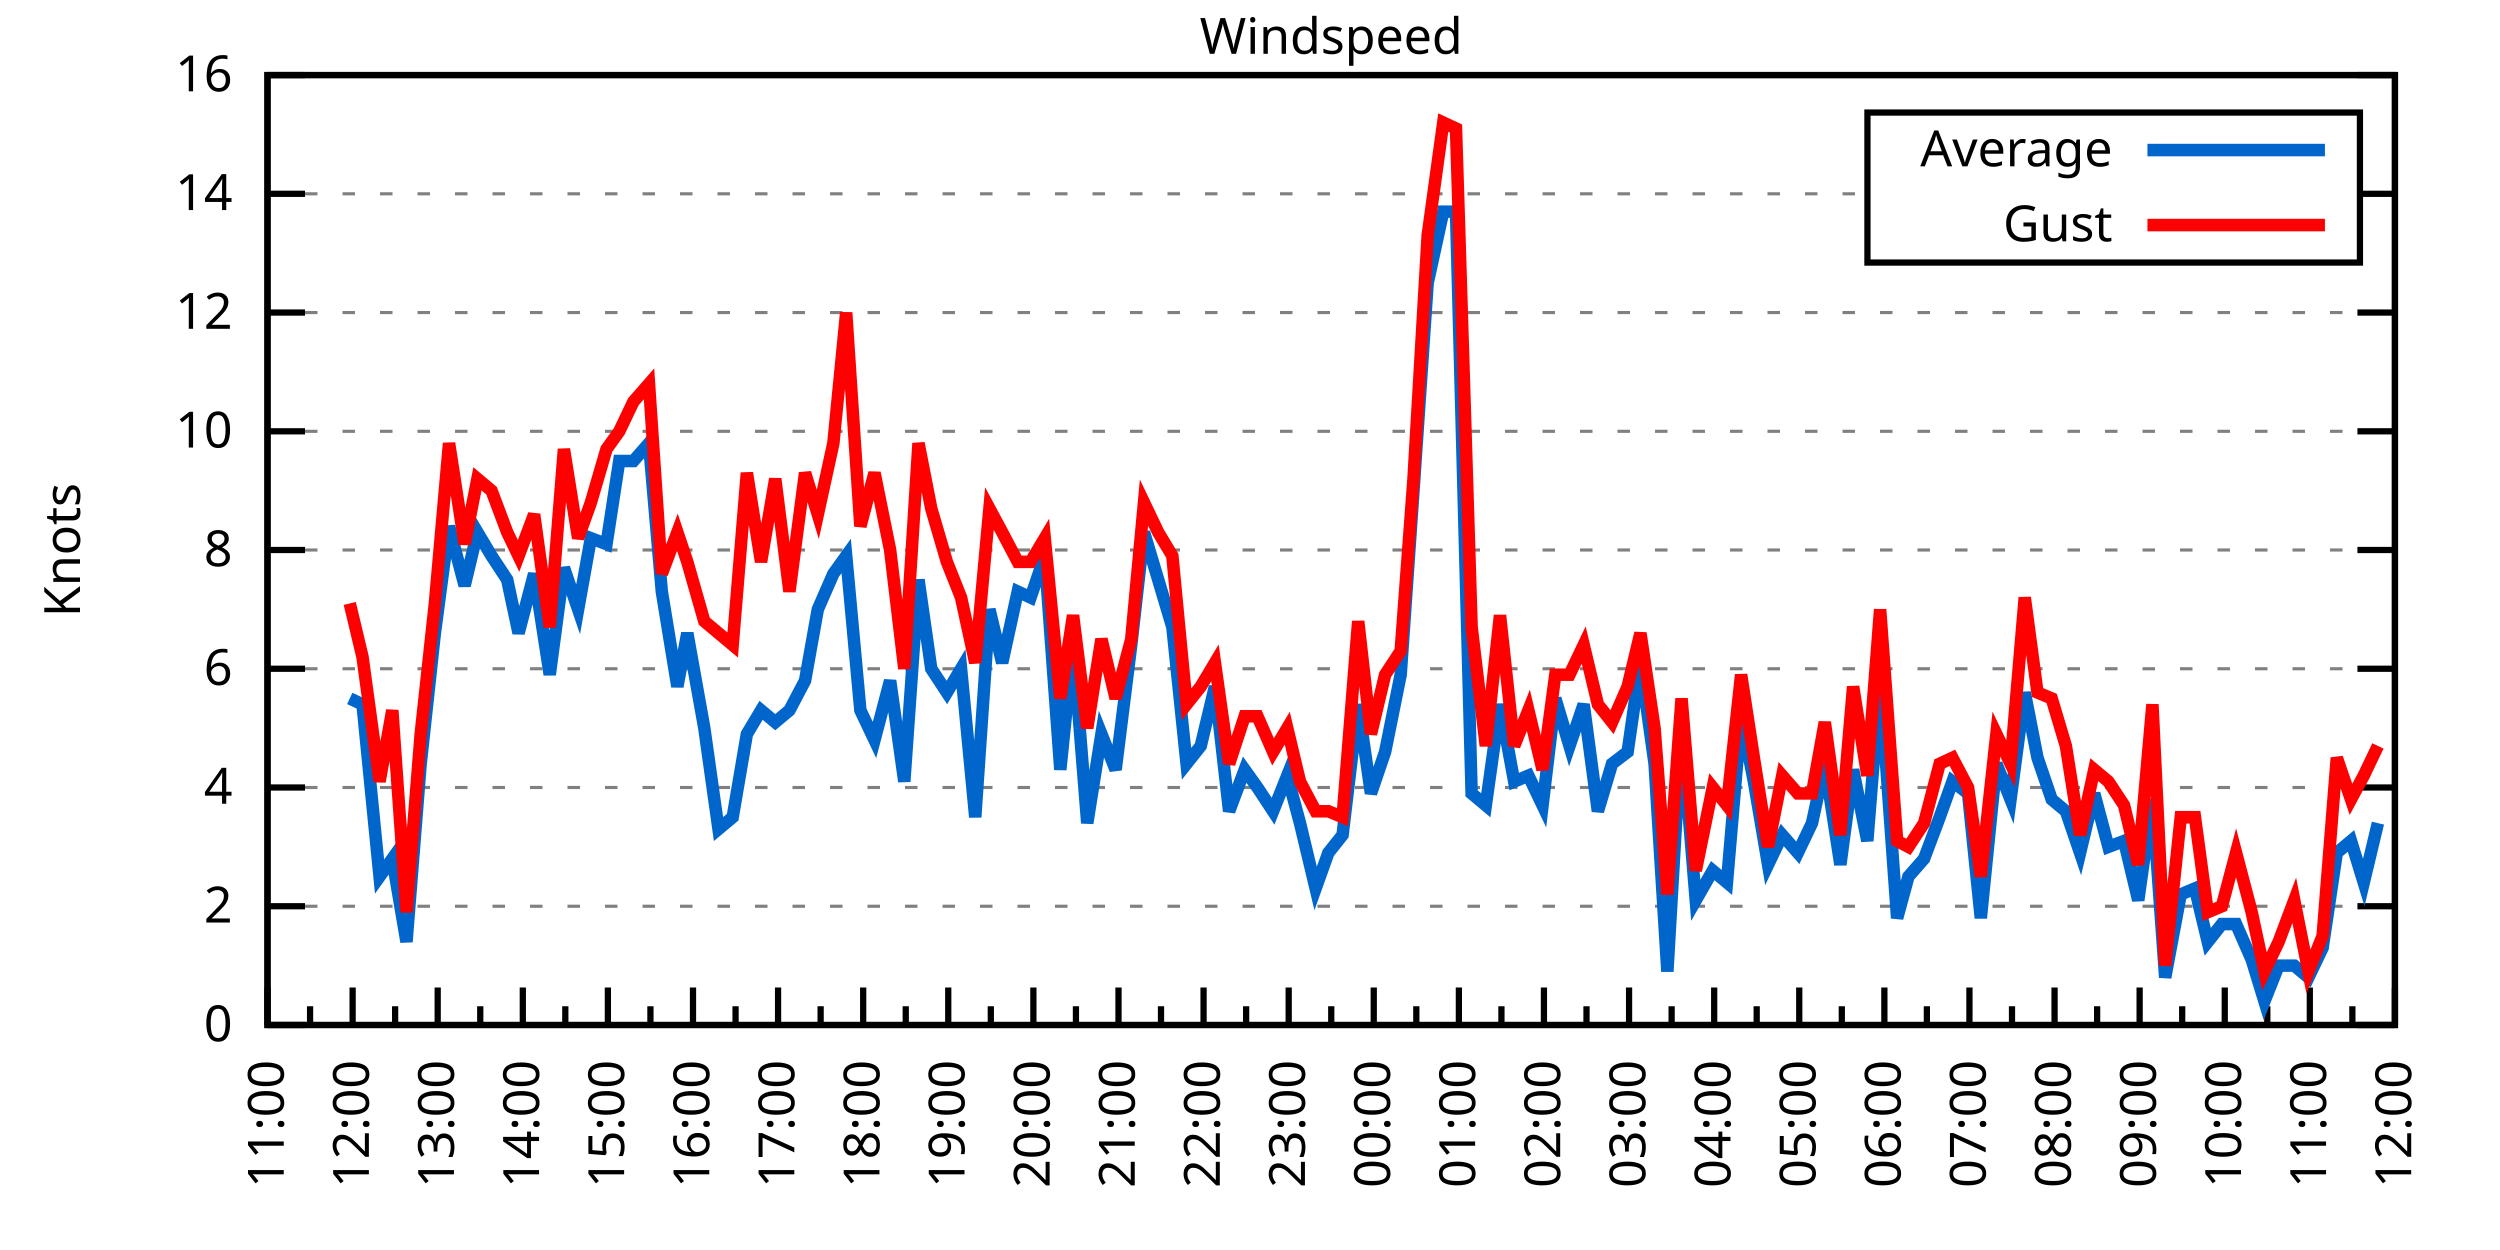
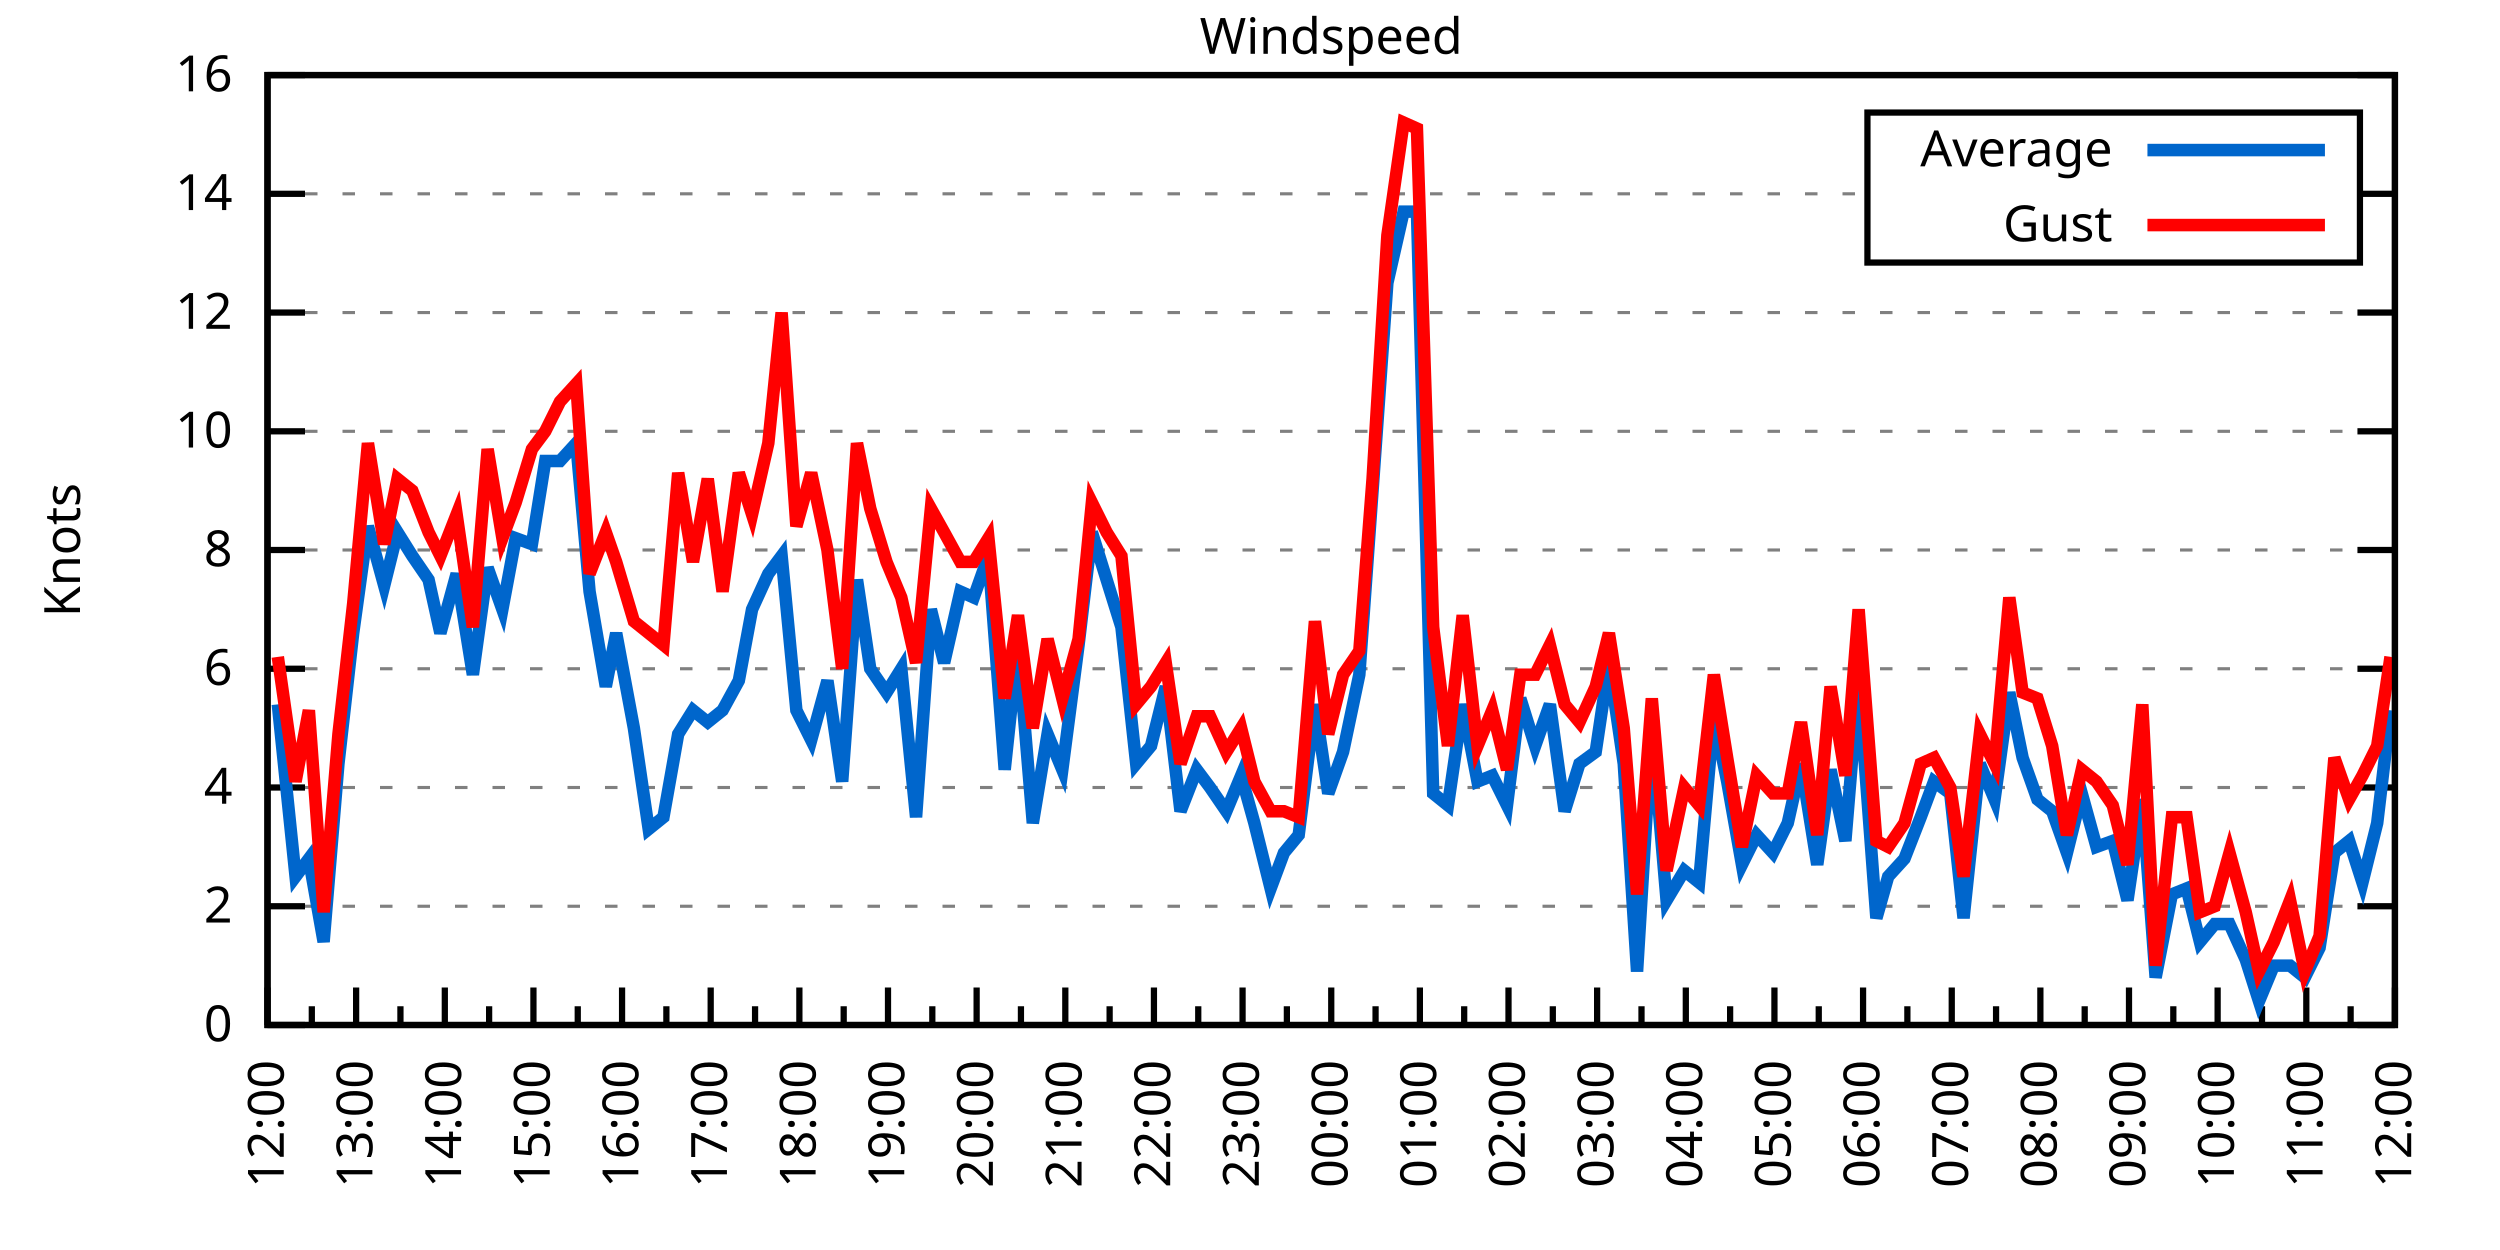
<svg xmlns="http://www.w3.org/2000/svg" xmlns:xlink="http://www.w3.org/1999/xlink" width="400" height="200" viewBox="0 0 400 200">
  <g id="gnuplot_canvas">
    <rect x="0" y="0" width="400" height="200" fill="none" />
    <defs>
      <circle id="gpDot" r="0.5" stroke-width="0.5" stroke="currentColor" />
      <path id="gpPt0" stroke-width="0.333" stroke="currentColor" d="M-1,0 h2 M0,-1 v2" />
      <path id="gpPt1" stroke-width="0.333" stroke="currentColor" d="M-1,-1 L1,1 M1,-1 L-1,1" />
      <path id="gpPt2" stroke-width="0.333" stroke="currentColor" d="M-1,0 L1,0 M0,-1 L0,1 M-1,-1 L1,1 M-1,1 L1,-1" />
      <rect id="gpPt3" stroke-width="0.333" stroke="currentColor" x="-1" y="-1" width="2" height="2" />
      <rect id="gpPt4" stroke-width="0.333" stroke="currentColor" fill="currentColor" x="-1" y="-1" width="2" height="2" />
      <circle id="gpPt5" stroke-width="0.333" stroke="currentColor" cx="0" cy="0" r="1" />
      <use xlink:href="#gpPt5" id="gpPt6" fill="currentColor" stroke="none" />
      <path id="gpPt7" stroke-width="0.333" stroke="currentColor" d="M0,-1.33 L-1.33,0.67 L1.33,0.67 z" />
      <use xlink:href="#gpPt7" id="gpPt8" fill="currentColor" stroke="none" />
      <use xlink:href="#gpPt7" id="gpPt9" stroke="currentColor" transform="rotate(180)" />
      <use xlink:href="#gpPt9" id="gpPt10" fill="currentColor" stroke="none" />
      <use xlink:href="#gpPt3" id="gpPt11" stroke="currentColor" transform="rotate(45)" />
      <use xlink:href="#gpPt11" id="gpPt12" fill="currentColor" stroke="none" />
      <path id="gpPt13" stroke-width="0.333" stroke="currentColor" d="M0,1.330 L1.265,0.411 L0.782,-1.067 L-0.782,-1.076 L-1.265,0.411 z" />
      <use xlink:href="#gpPt13" id="gpPt14" fill="currentColor" stroke="none" />
      <filter id="textbox" filterUnits="objectBoundingBox" x="0" y="0" height="1" width="1">
        <feFlood flood-color="white" flood-opacity="1" result="bgnd" />
        <feComposite in="SourceGraphic" in2="bgnd" operator="atop" />
      </filter>
      <filter id="greybox" filterUnits="objectBoundingBox" x="0" y="0" height="1" width="1">
        <feFlood flood-color="lightgrey" flood-opacity="1" result="grey" />
        <feComposite in="SourceGraphic" in2="grey" operator="atop" />
      </filter>
    </defs>
    <g fill="none" color="white" stroke="currentColor" stroke-width="1.00" stroke-linecap="butt" stroke-linejoin="miter">
</g>
    <g fill="none" color="black" stroke="currentColor" stroke-width="1.00" stroke-linecap="butt" stroke-linejoin="miter">
      <g stroke="none" shape-rendering="crispEdges">
        <polygon fill="rgb(255, 255, 255)" points="42.80,164.00 383.18,164.00 383.18,12.02 42.80,12.02 " />
      </g>
    </g>
    <g fill="none" color="black" stroke="currentColor" stroke-width="1.00" stroke-linecap="butt" stroke-linejoin="miter">
</g>
    <g fill="none" color="black" stroke="black" stroke-width="0.50" stroke-linecap="butt" stroke-linejoin="miter">
</g>
    <g fill="none" color="gray" stroke="currentColor" stroke-width="0.50" stroke-linecap="butt" stroke-linejoin="miter">
      <path stroke="gray" stroke-dasharray="2,4" class="gridline" d="M42.80,164.00 L383.19,164.00  " />
    </g>
    <g fill="none" color="gray" stroke="gray" stroke-width="1.00" stroke-linecap="butt" stroke-linejoin="miter">
</g>
    <g fill="none" color="black" stroke="currentColor" stroke-width="1.00" stroke-linecap="butt" stroke-linejoin="miter">
      <path stroke="black" d="M42.80,164.00 L48.80,164.00 M383.19,164.00 L377.19,164.00  " />
      <g transform="translate(37.20,166.60)" stroke="none" fill="black" font-family="Sans" font-size="8.00" text-anchor="end">
        <text>
          <tspan font-family="Sans"> 0</tspan>
        </text>
      </g>
    </g>
    <g fill="none" color="black" stroke="currentColor" stroke-width="1.00" stroke-linecap="butt" stroke-linejoin="miter">
</g>
    <g fill="none" color="black" stroke="black" stroke-width="0.50" stroke-linecap="butt" stroke-linejoin="miter">
</g>
    <g fill="none" color="gray" stroke="currentColor" stroke-width="0.50" stroke-linecap="butt" stroke-linejoin="miter">
      <path stroke="gray" stroke-dasharray="2,4" class="gridline" d="M42.80,145.00 L383.19,145.00  " />
    </g>
    <g fill="none" color="gray" stroke="gray" stroke-width="1.00" stroke-linecap="butt" stroke-linejoin="miter">
</g>
    <g fill="none" color="black" stroke="currentColor" stroke-width="1.00" stroke-linecap="butt" stroke-linejoin="miter">
      <path stroke="black" d="M42.80,145.00 L48.80,145.00 M383.19,145.00 L377.19,145.00  " />
      <g transform="translate(37.20,147.60)" stroke="none" fill="black" font-family="Sans" font-size="8.00" text-anchor="end">
        <text>
          <tspan font-family="Sans"> 2</tspan>
        </text>
      </g>
    </g>
    <g fill="none" color="black" stroke="currentColor" stroke-width="1.00" stroke-linecap="butt" stroke-linejoin="miter">
</g>
    <g fill="none" color="black" stroke="black" stroke-width="0.50" stroke-linecap="butt" stroke-linejoin="miter">
</g>
    <g fill="none" color="gray" stroke="currentColor" stroke-width="0.50" stroke-linecap="butt" stroke-linejoin="miter">
      <path stroke="gray" stroke-dasharray="2,4" class="gridline" d="M42.80,126.00 L383.19,126.00  " />
    </g>
    <g fill="none" color="gray" stroke="gray" stroke-width="1.00" stroke-linecap="butt" stroke-linejoin="miter">
</g>
    <g fill="none" color="black" stroke="currentColor" stroke-width="1.00" stroke-linecap="butt" stroke-linejoin="miter">
      <path stroke="black" d="M42.80,126.00 L48.80,126.00 M383.19,126.00 L377.19,126.00  " />
      <g transform="translate(37.20,128.60)" stroke="none" fill="black" font-family="Sans" font-size="8.00" text-anchor="end">
        <text>
          <tspan font-family="Sans"> 4</tspan>
        </text>
      </g>
    </g>
    <g fill="none" color="black" stroke="currentColor" stroke-width="1.00" stroke-linecap="butt" stroke-linejoin="miter">
</g>
    <g fill="none" color="black" stroke="black" stroke-width="0.50" stroke-linecap="butt" stroke-linejoin="miter">
</g>
    <g fill="none" color="gray" stroke="currentColor" stroke-width="0.50" stroke-linecap="butt" stroke-linejoin="miter">
      <path stroke="gray" stroke-dasharray="2,4" class="gridline" d="M42.80,107.00 L383.19,107.00  " />
    </g>
    <g fill="none" color="gray" stroke="gray" stroke-width="1.00" stroke-linecap="butt" stroke-linejoin="miter">
</g>
    <g fill="none" color="black" stroke="currentColor" stroke-width="1.00" stroke-linecap="butt" stroke-linejoin="miter">
      <path stroke="black" d="M42.80,107.00 L48.80,107.00 M383.19,107.00 L377.19,107.00  " />
      <g transform="translate(37.20,109.60)" stroke="none" fill="black" font-family="Sans" font-size="8.00" text-anchor="end">
        <text>
          <tspan font-family="Sans"> 6</tspan>
        </text>
      </g>
    </g>
    <g fill="none" color="black" stroke="currentColor" stroke-width="1.00" stroke-linecap="butt" stroke-linejoin="miter">
</g>
    <g fill="none" color="black" stroke="black" stroke-width="0.50" stroke-linecap="butt" stroke-linejoin="miter">
</g>
    <g fill="none" color="gray" stroke="currentColor" stroke-width="0.50" stroke-linecap="butt" stroke-linejoin="miter">
      <path stroke="gray" stroke-dasharray="2,4" class="gridline" d="M42.80,88.00 L383.19,88.00  " />
    </g>
    <g fill="none" color="gray" stroke="gray" stroke-width="1.00" stroke-linecap="butt" stroke-linejoin="miter">
</g>
    <g fill="none" color="black" stroke="currentColor" stroke-width="1.00" stroke-linecap="butt" stroke-linejoin="miter">
      <path stroke="black" d="M42.80,88.00 L48.80,88.00 M383.19,88.00 L377.19,88.00  " />
      <g transform="translate(37.20,90.60)" stroke="none" fill="black" font-family="Sans" font-size="8.00" text-anchor="end">
        <text>
          <tspan font-family="Sans"> 8</tspan>
        </text>
      </g>
    </g>
    <g fill="none" color="black" stroke="currentColor" stroke-width="1.00" stroke-linecap="butt" stroke-linejoin="miter">
</g>
    <g fill="none" color="black" stroke="black" stroke-width="0.50" stroke-linecap="butt" stroke-linejoin="miter">
</g>
    <g fill="none" color="gray" stroke="currentColor" stroke-width="0.50" stroke-linecap="butt" stroke-linejoin="miter">
      <path stroke="gray" stroke-dasharray="2,4" class="gridline" d="M42.80,69.01 L383.19,69.01  " />
    </g>
    <g fill="none" color="gray" stroke="gray" stroke-width="1.00" stroke-linecap="butt" stroke-linejoin="miter">
</g>
    <g fill="none" color="black" stroke="currentColor" stroke-width="1.00" stroke-linecap="butt" stroke-linejoin="miter">
      <path stroke="black" d="M42.80,69.01 L48.80,69.01 M383.19,69.01 L377.19,69.01  " />
      <g transform="translate(37.20,71.61)" stroke="none" fill="black" font-family="Sans" font-size="8.00" text-anchor="end">
        <text>
          <tspan font-family="Sans"> 10</tspan>
        </text>
      </g>
    </g>
    <g fill="none" color="black" stroke="currentColor" stroke-width="1.00" stroke-linecap="butt" stroke-linejoin="miter">
</g>
    <g fill="none" color="black" stroke="black" stroke-width="0.50" stroke-linecap="butt" stroke-linejoin="miter">
</g>
    <g fill="none" color="gray" stroke="currentColor" stroke-width="0.50" stroke-linecap="butt" stroke-linejoin="miter">
      <path stroke="gray" stroke-dasharray="2,4" class="gridline" d="M42.80,50.01 L383.19,50.01  " />
    </g>
    <g fill="none" color="gray" stroke="gray" stroke-width="1.00" stroke-linecap="butt" stroke-linejoin="miter">
</g>
    <g fill="none" color="black" stroke="currentColor" stroke-width="1.00" stroke-linecap="butt" stroke-linejoin="miter">
      <path stroke="black" d="M42.80,50.01 L48.80,50.01 M383.19,50.01 L377.19,50.01  " />
      <g transform="translate(37.20,52.61)" stroke="none" fill="black" font-family="Sans" font-size="8.00" text-anchor="end">
        <text>
          <tspan font-family="Sans"> 12</tspan>
        </text>
      </g>
    </g>
    <g fill="none" color="black" stroke="currentColor" stroke-width="1.00" stroke-linecap="butt" stroke-linejoin="miter">
</g>
    <g fill="none" color="black" stroke="black" stroke-width="0.50" stroke-linecap="butt" stroke-linejoin="miter">
</g>
    <g fill="none" color="gray" stroke="currentColor" stroke-width="0.50" stroke-linecap="butt" stroke-linejoin="miter">
      <path stroke="gray" stroke-dasharray="2,4" class="gridline" d="M42.80,31.01 L298.79,31.01 M377.59,31.01 L383.19,31.01  " />
    </g>
    <g fill="none" color="gray" stroke="gray" stroke-width="1.00" stroke-linecap="butt" stroke-linejoin="miter">
</g>
    <g fill="none" color="black" stroke="currentColor" stroke-width="1.00" stroke-linecap="butt" stroke-linejoin="miter">
      <path stroke="black" d="M42.80,31.01 L48.80,31.01 M383.19,31.01 L377.19,31.01  " />
      <g transform="translate(37.20,33.61)" stroke="none" fill="black" font-family="Sans" font-size="8.00" text-anchor="end">
        <text>
          <tspan font-family="Sans"> 14</tspan>
        </text>
      </g>
    </g>
    <g fill="none" color="black" stroke="currentColor" stroke-width="1.00" stroke-linecap="butt" stroke-linejoin="miter">
</g>
    <g fill="none" color="black" stroke="black" stroke-width="0.50" stroke-linecap="butt" stroke-linejoin="miter">
</g>
    <g fill="none" color="gray" stroke="currentColor" stroke-width="0.50" stroke-linecap="butt" stroke-linejoin="miter">
      <path stroke="gray" stroke-dasharray="2,4" class="gridline" d="M42.80,12.01 L383.19,12.01  " />
    </g>
    <g fill="none" color="gray" stroke="gray" stroke-width="1.00" stroke-linecap="butt" stroke-linejoin="miter">
</g>
    <g fill="none" color="black" stroke="currentColor" stroke-width="1.00" stroke-linecap="butt" stroke-linejoin="miter">
      <path stroke="black" d="M42.80,12.01 L48.80,12.01 M383.19,12.01 L377.19,12.01  " />
      <g transform="translate(37.20,14.61)" stroke="none" fill="black" font-family="Sans" font-size="8.00" text-anchor="end">
        <text>
          <tspan font-family="Sans"> 16</tspan>
        </text>
      </g>
    </g>
    <g fill="none" color="black" stroke="currentColor" stroke-width="1.00" stroke-linecap="butt" stroke-linejoin="miter">
      <path stroke="black" d="M42.80,164.00 L42.80,158.00  " />
      <g transform="translate(45.40,169.60) rotate(270)" stroke="none" fill="black" font-family="Sans" font-size="8.00" text-anchor="end">
        <text>
+           <tspan font-family="Sans">12:00</tspan>
+         </text>
+       </g>
+     </g>
+     <g fill="none" color="black" stroke="currentColor" stroke-width="1.00" stroke-linecap="butt" stroke-linejoin="miter">
+       <path stroke="black" d="M49.89,164.00 L49.89,161.00 M56.98,164.00 L56.98,158.00  " />
+       <g transform="translate(59.58,169.60) rotate(270)" stroke="none" fill="black" font-family="Sans" font-size="8.00" text-anchor="end">
+         <text>
+           <tspan font-family="Sans">13:00</tspan>
+         </text>
+       </g>
+     </g>
+     <g fill="none" color="black" stroke="currentColor" stroke-width="1.00" stroke-linecap="butt" stroke-linejoin="miter">
+       <path stroke="black" d="M64.07,164.00 L64.07,161.00 M71.17,164.00 L71.17,158.00  " />
+       <g transform="translate(73.77,169.60) rotate(270)" stroke="none" fill="black" font-family="Sans" font-size="8.00" text-anchor="end">
+         <text>
+           <tspan font-family="Sans">14:00</tspan>
+         </text>
+       </g>
+     </g>
+     <g fill="none" color="black" stroke="currentColor" stroke-width="1.00" stroke-linecap="butt" stroke-linejoin="miter">
+       <path stroke="black" d="M78.26,164.00 L78.26,161.00 M85.35,164.00 L85.35,158.00  " />
+       <g transform="translate(87.95,169.60) rotate(270)" stroke="none" fill="black" font-family="Sans" font-size="8.00" text-anchor="end">
+         <text>
+           <tspan font-family="Sans">15:00</tspan>
+         </text>
+       </g>
+     </g>
+     <g fill="none" color="black" stroke="currentColor" stroke-width="1.00" stroke-linecap="butt" stroke-linejoin="miter">
+       <path stroke="black" d="M92.44,164.00 L92.44,161.00 M99.53,164.00 L99.53,158.00  " />
+       <g transform="translate(102.13,169.60) rotate(270)" stroke="none" fill="black" font-family="Sans" font-size="8.00" text-anchor="end">
+         <text>
+           <tspan font-family="Sans">16:00</tspan>
+         </text>
+       </g>
+     </g>
+     <g fill="none" color="black" stroke="currentColor" stroke-width="1.00" stroke-linecap="butt" stroke-linejoin="miter">
+       <path stroke="black" d="M106.62,164.00 L106.62,161.00 M113.71,164.00 L113.71,158.00  " />
+       <g transform="translate(116.31,169.60) rotate(270)" stroke="none" fill="black" font-family="Sans" font-size="8.00" text-anchor="end">
+         <text>
+           <tspan font-family="Sans">17:00</tspan>
+         </text>
+       </g>
+     </g>
+     <g fill="none" color="black" stroke="currentColor" stroke-width="1.00" stroke-linecap="butt" stroke-linejoin="miter">
+       <path stroke="black" d="M120.81,164.00 L120.81,161.00 M127.90,164.00 L127.90,158.00  " />
+       <g transform="translate(130.50,169.60) rotate(270)" stroke="none" fill="black" font-family="Sans" font-size="8.00" text-anchor="end">
+         <text>
+           <tspan font-family="Sans">18:00</tspan>
+         </text>
+       </g>
+     </g>
+     <g fill="none" color="black" stroke="currentColor" stroke-width="1.00" stroke-linecap="butt" stroke-linejoin="miter">
+       <path stroke="black" d="M134.99,164.00 L134.99,161.00 M142.08,164.00 L142.08,158.00  " />
+       <g transform="translate(144.68,169.60) rotate(270)" stroke="none" fill="black" font-family="Sans" font-size="8.00" text-anchor="end">
+         <text>
+           <tspan font-family="Sans">19:00</tspan>
+         </text>
+       </g>
+     </g>
+     <g fill="none" color="black" stroke="currentColor" stroke-width="1.00" stroke-linecap="butt" stroke-linejoin="miter">
+       <path stroke="black" d="M149.17,164.00 L149.17,161.00 M156.26,164.00 L156.26,158.00  " />
+       <g transform="translate(158.86,169.60) rotate(270)" stroke="none" fill="black" font-family="Sans" font-size="8.00" text-anchor="end">
+         <text>
+           <tspan font-family="Sans">20:00</tspan>
+         </text>
+       </g>
+     </g>
+     <g fill="none" color="black" stroke="currentColor" stroke-width="1.00" stroke-linecap="butt" stroke-linejoin="miter">
+       <path stroke="black" d="M163.35,164.00 L163.35,161.00 M170.45,164.00 L170.45,158.00  " />
+       <g transform="translate(173.05,169.60) rotate(270)" stroke="none" fill="black" font-family="Sans" font-size="8.00" text-anchor="end">
+         <text>
+           <tspan font-family="Sans">21:00</tspan>
+         </text>
+       </g>
+     </g>
+     <g fill="none" color="black" stroke="currentColor" stroke-width="1.00" stroke-linecap="butt" stroke-linejoin="miter">
+       <path stroke="black" d="M177.54,164.00 L177.54,161.00 M184.63,164.00 L184.63,158.00  " />
+       <g transform="translate(187.23,169.60) rotate(270)" stroke="none" fill="black" font-family="Sans" font-size="8.00" text-anchor="end">
+         <text>
+           <tspan font-family="Sans">22:00</tspan>
+         </text>
+       </g>
+     </g>
+     <g fill="none" color="black" stroke="currentColor" stroke-width="1.00" stroke-linecap="butt" stroke-linejoin="miter">
+       <path stroke="black" d="M191.72,164.00 L191.72,161.00 M198.81,164.00 L198.81,158.00  " />
+       <g transform="translate(201.41,169.60) rotate(270)" stroke="none" fill="black" font-family="Sans" font-size="8.00" text-anchor="end">
+         <text>
+           <tspan font-family="Sans">23:00</tspan>
+         </text>
+       </g>
+     </g>
+     <g fill="none" color="black" stroke="currentColor" stroke-width="1.00" stroke-linecap="butt" stroke-linejoin="miter">
+       <path stroke="black" d="M205.90,164.00 L205.90,161.00 M213.00,164.00 L213.00,158.00  " />
+       <g transform="translate(215.60,169.60) rotate(270)" stroke="none" fill="black" font-family="Sans" font-size="8.00" text-anchor="end">
+         <text>
+           <tspan font-family="Sans">00:00</tspan>
+         </text>
+       </g>
+     </g>
+     <g fill="none" color="black" stroke="currentColor" stroke-width="1.00" stroke-linecap="butt" stroke-linejoin="miter">
+       <path stroke="black" d="M220.09,164.00 L220.09,161.00 M227.18,164.00 L227.18,158.00  " />
+       <g transform="translate(229.78,169.60) rotate(270)" stroke="none" fill="black" font-family="Sans" font-size="8.00" text-anchor="end">
+         <text>
+           <tspan font-family="Sans">01:00</tspan>
+         </text>
+       </g>
+     </g>
+     <g fill="none" color="black" stroke="currentColor" stroke-width="1.00" stroke-linecap="butt" stroke-linejoin="miter">
+       <path stroke="black" d="M234.27,164.00 L234.27,161.00 M241.36,164.00 L241.36,158.00  " />
+       <g transform="translate(243.96,169.60) rotate(270)" stroke="none" fill="black" font-family="Sans" font-size="8.00" text-anchor="end">
+         <text>
+           <tspan font-family="Sans">02:00</tspan>
+         </text>
+       </g>
+     </g>
+     <g fill="none" color="black" stroke="currentColor" stroke-width="1.00" stroke-linecap="butt" stroke-linejoin="miter">
+       <path stroke="black" d="M248.45,164.00 L248.45,161.00 M255.54,164.00 L255.54,158.00  " />
+       <g transform="translate(258.14,169.60) rotate(270)" stroke="none" fill="black" font-family="Sans" font-size="8.00" text-anchor="end">
+         <text>
+           <tspan font-family="Sans">03:00</tspan>
+         </text>
+       </g>
+     </g>
+     <g fill="none" color="black" stroke="currentColor" stroke-width="1.00" stroke-linecap="butt" stroke-linejoin="miter">
+       <path stroke="black" d="M262.64,164.00 L262.64,161.00 M269.73,164.00 L269.73,158.00  " />
+       <g transform="translate(272.33,169.60) rotate(270)" stroke="none" fill="black" font-family="Sans" font-size="8.00" text-anchor="end">
+         <text>
+           <tspan font-family="Sans">04:00</tspan>
+         </text>
+       </g>
+     </g>
+     <g fill="none" color="black" stroke="currentColor" stroke-width="1.00" stroke-linecap="butt" stroke-linejoin="miter">
+       <path stroke="black" d="M276.82,164.00 L276.82,161.00 M283.91,164.00 L283.91,158.00  " />
+       <g transform="translate(286.51,169.60) rotate(270)" stroke="none" fill="black" font-family="Sans" font-size="8.00" text-anchor="end">
+         <text>
+           <tspan font-family="Sans">05:00</tspan>
+         </text>
+       </g>
+     </g>
+     <g fill="none" color="black" stroke="currentColor" stroke-width="1.00" stroke-linecap="butt" stroke-linejoin="miter">
+       <path stroke="black" d="M291.00,164.00 L291.00,161.00 M298.09,164.00 L298.09,158.00  " />
+       <g transform="translate(300.69,169.60) rotate(270)" stroke="none" fill="black" font-family="Sans" font-size="8.00" text-anchor="end">
+         <text>
+           <tspan font-family="Sans">06:00</tspan>
+         </text>
+       </g>
+     </g>
+     <g fill="none" color="black" stroke="currentColor" stroke-width="1.00" stroke-linecap="butt" stroke-linejoin="miter">
+       <path stroke="black" d="M305.18,164.00 L305.18,161.00 M312.28,164.00 L312.28,158.00  " />
+       <g transform="translate(314.88,169.60) rotate(270)" stroke="none" fill="black" font-family="Sans" font-size="8.00" text-anchor="end">
+         <text>
+           <tspan font-family="Sans">07:00</tspan>
+         </text>
+       </g>
+     </g>
+     <g fill="none" color="black" stroke="currentColor" stroke-width="1.00" stroke-linecap="butt" stroke-linejoin="miter">
+       <path stroke="black" d="M319.37,164.00 L319.37,161.00 M326.46,164.00 L326.46,158.00  " />
+       <g transform="translate(329.06,169.60) rotate(270)" stroke="none" fill="black" font-family="Sans" font-size="8.00" text-anchor="end">
+         <text>
+           <tspan font-family="Sans">08:00</tspan>
+         </text>
+       </g>
+     </g>
+     <g fill="none" color="black" stroke="currentColor" stroke-width="1.00" stroke-linecap="butt" stroke-linejoin="miter">
+       <path stroke="black" d="M333.55,164.00 L333.55,161.00 M340.64,164.00 L340.64,158.00  " />
+       <g transform="translate(343.24,169.60) rotate(270)" stroke="none" fill="black" font-family="Sans" font-size="8.00" text-anchor="end">
+         <text>
+           <tspan font-family="Sans">09:00</tspan>
+         </text>
+       </g>
+     </g>
+     <g fill="none" color="black" stroke="currentColor" stroke-width="1.00" stroke-linecap="butt" stroke-linejoin="miter">
+       <path stroke="black" d="M347.73,164.00 L347.73,161.00 M354.82,164.00 L354.82,158.00  " />
+       <g transform="translate(357.42,169.60) rotate(270)" stroke="none" fill="black" font-family="Sans" font-size="8.00" text-anchor="end">
+         <text>
+           <tspan font-family="Sans">10:00</tspan>
+         </text>
+       </g>
+     </g>
+     <g fill="none" color="black" stroke="currentColor" stroke-width="1.00" stroke-linecap="butt" stroke-linejoin="miter">
+       <path stroke="black" d="M361.92,164.00 L361.92,161.00 M369.01,164.00 L369.01,158.00  " />
+       <g transform="translate(371.61,169.60) rotate(270)" stroke="none" fill="black" font-family="Sans" font-size="8.00" text-anchor="end">
+         <text>
          <tspan font-family="Sans">11:00</tspan>
        </text>
      </g>
    </g>
    <g fill="none" color="black" stroke="currentColor" stroke-width="1.00" stroke-linecap="butt" stroke-linejoin="miter">
-       <path stroke="black" d="M49.61,164.00 L49.61,161.00 M56.42,164.00 L56.42,158.00  " />
-       <g transform="translate(59.02,169.60) rotate(270)" stroke="none" fill="black" font-family="Sans" font-size="8.00" text-anchor="end">
-         <text>
-           <tspan font-family="Sans">12:00</tspan>
-         </text>
-       </g>
-     </g>
-     <g fill="none" color="black" stroke="currentColor" stroke-width="1.00" stroke-linecap="butt" stroke-linejoin="miter">
-       <path stroke="black" d="M63.22,164.00 L63.22,161.00 M70.03,164.00 L70.03,158.00  " />
-       <g transform="translate(72.63,169.60) rotate(270)" stroke="none" fill="black" font-family="Sans" font-size="8.00" text-anchor="end">
-         <text>
-           <tspan font-family="Sans">13:00</tspan>
-         </text>
-       </g>
-     </g>
-     <g fill="none" color="black" stroke="currentColor" stroke-width="1.00" stroke-linecap="butt" stroke-linejoin="miter">
-       <path stroke="black" d="M76.84,164.00 L76.84,161.00 M83.65,164.00 L83.65,158.00  " />
-       <g transform="translate(86.25,169.60) rotate(270)" stroke="none" fill="black" font-family="Sans" font-size="8.00" text-anchor="end">
-         <text>
-           <tspan font-family="Sans">14:00</tspan>
-         </text>
-       </g>
-     </g>
-     <g fill="none" color="black" stroke="currentColor" stroke-width="1.00" stroke-linecap="butt" stroke-linejoin="miter">
-       <path stroke="black" d="M90.45,164.00 L90.45,161.00 M97.26,164.00 L97.26,158.00  " />
-       <g transform="translate(99.86,169.60) rotate(270)" stroke="none" fill="black" font-family="Sans" font-size="8.00" text-anchor="end">
-         <text>
-           <tspan font-family="Sans">15:00</tspan>
-         </text>
-       </g>
-     </g>
-     <g fill="none" color="black" stroke="currentColor" stroke-width="1.00" stroke-linecap="butt" stroke-linejoin="miter">
-       <path stroke="black" d="M104.07,164.00 L104.07,161.00 M110.88,164.00 L110.88,158.00  " />
-       <g transform="translate(113.48,169.60) rotate(270)" stroke="none" fill="black" font-family="Sans" font-size="8.00" text-anchor="end">
-         <text>
-           <tspan font-family="Sans">16:00</tspan>
-         </text>
-       </g>
-     </g>
-     <g fill="none" color="black" stroke="currentColor" stroke-width="1.00" stroke-linecap="butt" stroke-linejoin="miter">
-       <path stroke="black" d="M117.69,164.00 L117.69,161.00 M124.49,164.00 L124.49,158.00  " />
-       <g transform="translate(127.09,169.60) rotate(270)" stroke="none" fill="black" font-family="Sans" font-size="8.00" text-anchor="end">
-         <text>
-           <tspan font-family="Sans">17:00</tspan>
-         </text>
-       </g>
-     </g>
-     <g fill="none" color="black" stroke="currentColor" stroke-width="1.00" stroke-linecap="butt" stroke-linejoin="miter">
-       <path stroke="black" d="M131.30,164.00 L131.30,161.00 M138.11,164.00 L138.11,158.00  " />
-       <g transform="translate(140.71,169.60) rotate(270)" stroke="none" fill="black" font-family="Sans" font-size="8.00" text-anchor="end">
-         <text>
-           <tspan font-family="Sans">18:00</tspan>
-         </text>
-       </g>
-     </g>
-     <g fill="none" color="black" stroke="currentColor" stroke-width="1.00" stroke-linecap="butt" stroke-linejoin="miter">
-       <path stroke="black" d="M144.92,164.00 L144.92,161.00 M151.72,164.00 L151.72,158.00  " />
-       <g transform="translate(154.32,169.60) rotate(270)" stroke="none" fill="black" font-family="Sans" font-size="8.00" text-anchor="end">
-         <text>
-           <tspan font-family="Sans">19:00</tspan>
-         </text>
-       </g>
-     </g>
-     <g fill="none" color="black" stroke="currentColor" stroke-width="1.00" stroke-linecap="butt" stroke-linejoin="miter">
-       <path stroke="black" d="M158.53,164.00 L158.53,161.00 M165.34,164.00 L165.34,158.00  " />
-       <g transform="translate(167.94,169.60) rotate(270)" stroke="none" fill="black" font-family="Sans" font-size="8.00" text-anchor="end">
-         <text>
-           <tspan font-family="Sans">20:00</tspan>
-         </text>
-       </g>
-     </g>
-     <g fill="none" color="black" stroke="currentColor" stroke-width="1.00" stroke-linecap="butt" stroke-linejoin="miter">
-       <path stroke="black" d="M172.15,164.00 L172.15,161.00 M178.96,164.00 L178.96,158.00  " />
-       <g transform="translate(181.56,169.60) rotate(270)" stroke="none" fill="black" font-family="Sans" font-size="8.00" text-anchor="end">
-         <text>
-           <tspan font-family="Sans">21:00</tspan>
-         </text>
-       </g>
-     </g>
-     <g fill="none" color="black" stroke="currentColor" stroke-width="1.00" stroke-linecap="butt" stroke-linejoin="miter">
-       <path stroke="black" d="M185.76,164.00 L185.76,161.00 M192.57,164.00 L192.57,158.00  " />
-       <g transform="translate(195.17,169.60) rotate(270)" stroke="none" fill="black" font-family="Sans" font-size="8.00" text-anchor="end">
-         <text>
-           <tspan font-family="Sans">22:00</tspan>
-         </text>
-       </g>
-     </g>
-     <g fill="none" color="black" stroke="currentColor" stroke-width="1.00" stroke-linecap="butt" stroke-linejoin="miter">
-       <path stroke="black" d="M199.38,164.00 L199.38,161.00 M206.19,164.00 L206.19,158.00  " />
-       <g transform="translate(208.79,169.60) rotate(270)" stroke="none" fill="black" font-family="Sans" font-size="8.00" text-anchor="end">
-         <text>
-           <tspan font-family="Sans">23:00</tspan>
-         </text>
-       </g>
-     </g>
-     <g fill="none" color="black" stroke="currentColor" stroke-width="1.00" stroke-linecap="butt" stroke-linejoin="miter">
-       <path stroke="black" d="M213.00,164.00 L213.00,161.00 M219.80,164.00 L219.80,158.00  " />
-       <g transform="translate(222.40,169.60) rotate(270)" stroke="none" fill="black" font-family="Sans" font-size="8.00" text-anchor="end">
-         <text>
-           <tspan font-family="Sans">00:00</tspan>
-         </text>
-       </g>
-     </g>
-     <g fill="none" color="black" stroke="currentColor" stroke-width="1.00" stroke-linecap="butt" stroke-linejoin="miter">
-       <path stroke="black" d="M226.61,164.00 L226.61,161.00 M233.42,164.00 L233.42,158.00  " />
-       <g transform="translate(236.02,169.60) rotate(270)" stroke="none" fill="black" font-family="Sans" font-size="8.00" text-anchor="end">
-         <text>
-           <tspan font-family="Sans">01:00</tspan>
-         </text>
-       </g>
-     </g>
-     <g fill="none" color="black" stroke="currentColor" stroke-width="1.00" stroke-linecap="butt" stroke-linejoin="miter">
-       <path stroke="black" d="M240.23,164.00 L240.23,161.00 M247.03,164.00 L247.03,158.00  " />
-       <g transform="translate(249.63,169.60) rotate(270)" stroke="none" fill="black" font-family="Sans" font-size="8.00" text-anchor="end">
-         <text>
-           <tspan font-family="Sans">02:00</tspan>
-         </text>
-       </g>
-     </g>
-     <g fill="none" color="black" stroke="currentColor" stroke-width="1.00" stroke-linecap="butt" stroke-linejoin="miter">
-       <path stroke="black" d="M253.84,164.00 L253.84,161.00 M260.65,164.00 L260.65,158.00  " />
-       <g transform="translate(263.25,169.60) rotate(270)" stroke="none" fill="black" font-family="Sans" font-size="8.00" text-anchor="end">
-         <text>
-           <tspan font-family="Sans">03:00</tspan>
-         </text>
-       </g>
-     </g>
-     <g fill="none" color="black" stroke="currentColor" stroke-width="1.00" stroke-linecap="butt" stroke-linejoin="miter">
-       <path stroke="black" d="M267.46,164.00 L267.46,161.00 M274.27,164.00 L274.27,158.00  " />
-       <g transform="translate(276.87,169.60) rotate(270)" stroke="none" fill="black" font-family="Sans" font-size="8.00" text-anchor="end">
-         <text>
-           <tspan font-family="Sans">04:00</tspan>
-         </text>
-       </g>
-     </g>
-     <g fill="none" color="black" stroke="currentColor" stroke-width="1.00" stroke-linecap="butt" stroke-linejoin="miter">
-       <path stroke="black" d="M281.07,164.00 L281.07,161.00 M287.88,164.00 L287.88,158.00  " />
-       <g transform="translate(290.48,169.60) rotate(270)" stroke="none" fill="black" font-family="Sans" font-size="8.00" text-anchor="end">
-         <text>
-           <tspan font-family="Sans">05:00</tspan>
-         </text>
-       </g>
-     </g>
-     <g fill="none" color="black" stroke="currentColor" stroke-width="1.00" stroke-linecap="butt" stroke-linejoin="miter">
-       <path stroke="black" d="M294.69,164.00 L294.69,161.00 M301.50,164.00 L301.50,158.00  " />
-       <g transform="translate(304.10,169.60) rotate(270)" stroke="none" fill="black" font-family="Sans" font-size="8.00" text-anchor="end">
-         <text>
-           <tspan font-family="Sans">06:00</tspan>
-         </text>
-       </g>
-     </g>
-     <g fill="none" color="black" stroke="currentColor" stroke-width="1.00" stroke-linecap="butt" stroke-linejoin="miter">
-       <path stroke="black" d="M308.30,164.00 L308.30,161.00 M315.11,164.00 L315.11,158.00  " />
-       <g transform="translate(317.71,169.60) rotate(270)" stroke="none" fill="black" font-family="Sans" font-size="8.00" text-anchor="end">
-         <text>
-           <tspan font-family="Sans">07:00</tspan>
-         </text>
-       </g>
-     </g>
-     <g fill="none" color="black" stroke="currentColor" stroke-width="1.00" stroke-linecap="butt" stroke-linejoin="miter">
-       <path stroke="black" d="M321.92,164.00 L321.92,161.00 M328.73,164.00 L328.73,158.00  " />
-       <g transform="translate(331.33,169.60) rotate(270)" stroke="none" fill="black" font-family="Sans" font-size="8.00" text-anchor="end">
-         <text>
-           <tspan font-family="Sans">08:00</tspan>
-         </text>
-       </g>
-     </g>
-     <g fill="none" color="black" stroke="currentColor" stroke-width="1.00" stroke-linecap="butt" stroke-linejoin="miter">
-       <path stroke="black" d="M335.54,164.00 L335.54,161.00 M342.34,164.00 L342.34,158.00  " />
-       <g transform="translate(344.94,169.60) rotate(270)" stroke="none" fill="black" font-family="Sans" font-size="8.00" text-anchor="end">
-         <text>
-           <tspan font-family="Sans">09:00</tspan>
-         </text>
-       </g>
-     </g>
-     <g fill="none" color="black" stroke="currentColor" stroke-width="1.00" stroke-linecap="butt" stroke-linejoin="miter">
-       <path stroke="black" d="M349.15,164.00 L349.15,161.00 M355.96,164.00 L355.96,158.00  " />
-       <g transform="translate(358.56,169.60) rotate(270)" stroke="none" fill="black" font-family="Sans" font-size="8.00" text-anchor="end">
-         <text>
-           <tspan font-family="Sans">10:00</tspan>
-         </text>
-       </g>
-     </g>
-     <g fill="none" color="black" stroke="currentColor" stroke-width="1.00" stroke-linecap="butt" stroke-linejoin="miter">
-       <path stroke="black" d="M362.77,164.00 L362.77,161.00 M369.57,164.00 L369.57,158.00  " />
-       <g transform="translate(372.17,169.60) rotate(270)" stroke="none" fill="black" font-family="Sans" font-size="8.00" text-anchor="end">
-         <text>
-           <tspan font-family="Sans">11:00</tspan>
-         </text>
-       </g>
-     </g>
-     <g fill="none" color="black" stroke="currentColor" stroke-width="1.00" stroke-linecap="butt" stroke-linejoin="miter">
-       <path stroke="black" d="M376.38,164.00 L376.38,161.00 M383.19,164.00 L383.19,158.00  " />
+       <path stroke="black" d="M376.10,164.00 L376.10,161.00 M383.19,164.00 L383.19,158.00  " />
      <g transform="translate(385.79,169.60) rotate(270)" stroke="none" fill="black" font-family="Sans" font-size="8.00" text-anchor="end">
        <text>
          <tspan font-family="Sans">12:00</tspan>
        </text>
      </g>
    </g>
    <g fill="none" color="black" stroke="currentColor" stroke-width="1.00" stroke-linecap="butt" stroke-linejoin="miter">
</g>
    <g fill="none" color="black" stroke="currentColor" stroke-width="1.00" stroke-linecap="butt" stroke-linejoin="miter">
      <path stroke="black" d="M42.80,12.01 L42.80,164.00 L383.19,164.00 L383.19,12.01 L42.80,12.01 Z  " />
    </g>
    <g fill="none" color="black" stroke="currentColor" stroke-width="1.00" stroke-linecap="butt" stroke-linejoin="miter">
      <g transform="translate(12.80,88.01) rotate(270)" stroke="none" fill="black" font-family="Sans" font-size="8.00" text-anchor="middle">
        <text>
          <tspan font-family="Sans">Knots</tspan>
        </text>
      </g>
    </g>
    <g fill="none" color="black" stroke="currentColor" stroke-width="1.00" stroke-linecap="butt" stroke-linejoin="miter">
</g>
    <g fill="none" color="black" stroke="currentColor" stroke-width="1.00" stroke-linecap="butt" stroke-linejoin="miter">
      <path stroke="black" d="M298.79,42.01 L298.79,18.01 L377.59,18.01 L377.59,42.01 L298.79,42.01 Z  " />
    </g>
    <g id="Windspeed_plot_1">
      <g fill="none" color="white" stroke="black" stroke-width="2.00" stroke-linecap="butt" stroke-linejoin="miter">
</g>
      <g fill="none" color="black" stroke="currentColor" stroke-width="2.00" stroke-linecap="butt" stroke-linejoin="miter">
        <g transform="translate(337.99,26.61)" stroke="none" fill="black" font-family="Sans" font-size="8.00" text-anchor="end">
          <text>
            <tspan font-family="Sans">Average</tspan>
          </text>
        </g>
      </g>
      <g fill="none" color="black" stroke="currentColor" stroke-width="2.00" stroke-linecap="butt" stroke-linejoin="miter">
-         <path stroke="rgb(  0, 102, 204)" d="M343.59,24.01 L371.99,24.01 M55.96,111.75 L58.00,112.70 L60.73,140.25 L62.77,137.40 L65.04,150.70 L67.31,122.20   L69.58,101.30 L71.85,84.21 L74.34,93.70 L76.39,85.16 L78.65,88.95 L81.15,92.75 L82.97,101.30 L85.46,91.80   L87.96,107.95 L90.23,90.85 L92.50,97.50 L94.54,86.11 L97.04,87.06 L99.08,73.76 L101.35,73.76 L103.84,70.91   L105.89,94.65 L108.38,109.85 L109.97,101.30 L112.69,116.50 L114.96,132.65 L117.23,130.75 L119.50,117.45 L121.77,113.65   L124.04,115.55 L126.31,113.65 L128.81,108.90 L130.85,97.50 L133.34,91.80 L135.39,88.95 L137.66,113.65 L139.92,118.40   L142.42,108.90 L144.69,125.05 L146.96,92.75 L149.00,107.00 L151.50,110.80 L153.77,107.00 L156.04,130.75 L158.31,97.50   L160.35,106.05 L162.84,94.65 L164.89,95.60 L167.16,88.95 L169.65,123.15 L171.69,103.20 L173.96,131.70 L176.23,117.45   L178.50,123.15 L181.00,103.20 L183.04,85.16 L185.31,92.75 L187.58,100.35 L189.85,122.20 L192.12,119.35 L194.39,109.85   L196.66,129.80 L199.15,123.15 L201.19,126.00 L203.69,129.80 L205.96,124.10 L208.00,131.70 L210.50,142.15 L212.54,136.45   L214.81,133.60 L217.31,112.70 L219.35,126.95 L221.62,120.30 L224.11,107.95 L226.16,78.51 L228.43,45.26 L230.92,33.86   L232.96,33.86 L235.46,126.95 L237.73,128.85 L240.00,112.70 L242.27,125.05 L244.54,124.10 L246.81,128.85 L248.85,111.75   L251.12,119.35 L253.39,112.70 L255.66,129.80 L257.93,122.20 L260.42,120.30 L262.47,106.05 L264.73,122.20 L266.78,155.45   L269.05,116.50 L271.32,144.05 L274.04,139.30 L276.31,141.20 L278.58,114.60 L280.62,125.05 L282.89,138.35 L285.16,133.60   L287.65,136.45 L289.92,131.70 L291.97,122.20 L294.46,138.35 L296.50,123.15 L298.77,134.55 L300.82,108.90 L303.54,146.90   L305.35,140.25 L307.85,137.40 L310.35,130.75 L312.39,125.05 L314.89,126.95 L316.93,146.90 L319.42,122.20 L321.69,127.90   L323.96,110.80 L326.00,121.25 L328.27,127.90 L330.54,129.80 L332.81,136.45 L335.08,126.95 L337.35,135.50 L339.85,134.55   L342.12,144.05 L344.39,127.90 L346.43,156.40 L348.92,143.10 L351.19,142.15 L353.24,150.70 L355.50,147.85 L357.77,147.85   L360.27,153.55 L362.31,160.20 L364.58,154.50 L367.08,154.50 L369.35,156.40 L371.62,151.65 L373.89,136.45 L376.16,134.55   L378.20,141.20 L380.47,131.70  " />
+         <path stroke="rgb(  0, 102, 204)" d="M343.59,24.01 L371.99,24.01 M44.45,112.70 L47.29,140.25 L49.42,137.40 L51.78,150.70 L54.15,122.20 L56.51,101.30   L58.87,84.21 L61.47,93.70 L63.60,85.16 L65.97,88.95 L68.57,92.75 L70.46,101.30 L73.06,91.80 L75.66,107.95   L78.02,90.85 L80.38,97.50 L82.51,86.11 L85.11,87.06 L87.24,73.76 L89.60,73.76 L92.20,70.91 L94.33,94.65   L96.93,109.85 L98.59,101.30 L101.42,116.50 L103.79,132.65 L106.15,130.75 L108.51,117.45 L110.88,113.65 L113.24,115.55   L115.61,113.65 L118.21,108.90 L120.33,97.50 L122.93,91.80 L125.06,88.95 L127.42,113.65 L129.79,118.40 L132.39,108.90   L134.75,125.05 L137.12,92.75 L139.24,107.00 L141.84,110.80 L144.21,107.00 L146.57,130.75 L148.94,97.50 L151.06,106.05   L153.66,94.65 L155.79,95.60 L158.15,88.95 L160.75,123.15 L162.88,103.20 L165.25,131.70 L167.61,117.45 L169.97,123.15   L172.57,103.20 L174.70,85.16 L177.06,92.75 L179.43,100.35 L181.79,122.20 L184.16,119.35 L186.52,109.85 L188.88,129.80   L191.48,123.15 L193.61,126.00 L196.21,129.80 L198.58,124.10 L200.70,131.70 L203.30,142.15 L205.43,136.45 L207.79,133.60   L210.39,112.70 L212.52,126.95 L214.89,120.30 L217.49,107.95 L219.61,78.51 L221.98,45.26 L224.58,33.86 L226.71,33.86   L229.31,126.95 L231.67,128.85 L234.03,112.70 L236.40,125.05 L238.76,124.10 L241.12,128.85 L243.25,111.75 L245.62,119.35   L247.98,112.70 L250.34,129.80 L252.71,122.20 L255.31,120.30 L257.43,106.05 L259.80,122.20 L261.93,155.45 L264.29,116.50   L266.65,144.05 L269.49,139.30 L271.85,141.20 L274.22,114.60 L276.35,125.05 L278.71,138.35 L281.07,133.60 L283.67,136.45   L286.04,131.70 L288.16,122.20 L290.76,138.35 L292.89,123.15 L295.26,134.55 L297.38,108.90 L300.22,146.90 L302.11,140.25   L304.71,137.40 L307.31,130.75 L309.44,125.05 L312.04,126.95 L314.17,146.90 L316.77,122.20 L319.13,127.90 L321.49,110.80   L323.62,121.25 L325.99,127.90 L328.35,129.80 L330.71,136.45 L333.08,126.95 L335.44,135.50 L338.04,134.55 L340.40,144.05   L342.77,127.90 L344.90,156.40 L347.50,143.10 L349.86,142.15 L351.99,150.70 L354.35,147.85 L356.72,147.85 L359.32,153.55   L361.44,160.20 L363.81,154.50 L366.41,154.50 L368.77,156.40 L371.13,151.65 L373.50,136.45 L375.86,134.55 L377.99,141.20   L380.35,131.70 L382.48,113.65  " />
      </g>
    </g>
    <g id="Windspeed_plot_2">
      <g fill="none" color="black" stroke="currentColor" stroke-width="2.00" stroke-linecap="butt" stroke-linejoin="miter">
        <g transform="translate(337.99,38.61)" stroke="none" fill="black" font-family="Sans" font-size="8.00" text-anchor="end">
          <text>
            <tspan font-family="Sans">Gust</tspan>
          </text>
        </g>
      </g>
      <g fill="none" color="black" stroke="currentColor" stroke-width="2.00" stroke-linecap="butt" stroke-linejoin="miter">
-         <path stroke="rgb(255,   0,   0)" d="M343.59,36.01 L371.99,36.01 M55.96,96.55 L58.00,105.10 L60.73,125.05 L62.77,113.65 L65.04,145.95 L67.31,117.45   L69.58,96.55 L71.85,70.91 L74.34,87.06 L76.39,76.61 L78.65,78.51 L81.15,85.16 L82.97,88.95 L85.46,82.31   L87.96,100.35 L90.23,71.86 L92.50,86.11 L94.54,80.41 L97.04,71.86 L99.08,69.01 L101.35,64.26 L103.84,61.41   L105.89,91.80 L108.38,85.16 L109.97,89.90 L112.69,99.40 L114.96,101.30 L117.23,103.20 L119.50,75.66 L121.77,89.90   L124.04,76.61 L126.31,94.65 L128.81,75.66 L130.85,82.31 L133.34,70.91 L135.39,50.01 L137.66,84.21 L139.92,75.66   L142.42,88.00 L144.69,107.00 L146.96,70.91 L149.00,81.36 L151.50,89.90 L153.77,95.60 L156.04,106.05 L158.31,81.36   L160.35,85.16 L162.84,89.90 L164.89,89.90 L167.16,86.11 L169.65,111.75 L171.69,98.45 L173.96,116.50 L176.23,102.25   L178.50,111.75 L181.00,102.25 L183.04,80.41 L185.31,85.16 L187.58,88.95 L189.85,112.70 L192.12,109.85 L194.39,106.05   L196.66,122.20 L199.15,114.60 L201.19,114.60 L203.69,120.30 L205.96,116.50 L208.00,125.05 L210.50,129.80 L212.54,129.80   L214.81,130.75 L217.31,99.40 L219.35,117.45 L221.62,107.95 L224.11,104.15 L226.16,76.61 L228.43,37.66 L230.92,19.61   L232.96,20.56 L235.46,100.35 L237.73,119.35 L240.00,98.45 L242.27,119.35 L244.54,113.65 L246.81,123.15 L248.85,107.95   L251.12,107.95 L253.39,103.20 L255.66,112.70 L257.93,115.55 L260.42,109.85 L262.47,101.30 L264.73,116.50 L266.78,143.10   L269.05,111.75 L271.32,139.30 L274.04,126.00 L276.31,128.85 L278.58,107.95 L280.62,121.25 L282.89,135.50 L285.16,124.10   L287.65,126.95 L289.92,126.95 L291.97,115.55 L294.46,133.60 L296.50,109.85 L298.77,124.10 L300.82,97.50 L303.54,134.55   L305.35,135.50 L307.85,131.70 L310.35,122.20 L312.39,121.25 L314.89,126.00 L316.93,140.25 L319.42,117.45 L321.69,122.20   L323.96,95.60 L326.00,110.80 L328.27,111.75 L330.54,119.35 L332.81,133.60 L335.08,123.15 L337.35,125.05 L339.85,128.85   L342.12,138.35 L344.39,112.70 L346.43,154.50 L348.92,130.75 L351.19,130.75 L353.24,145.95 L355.50,145.00 L357.77,136.45   L360.27,145.95 L362.31,155.45 L364.58,150.70 L367.08,144.05 L369.35,155.45 L371.62,149.75 L373.89,121.25 L376.16,127.90   L378.20,124.10 L380.47,119.35  " />
+         <path stroke="rgb(255,   0,   0)" d="M343.59,36.01 L371.99,36.01 M44.45,105.10 L47.29,125.05 L49.42,113.65 L51.78,145.95 L54.15,117.45 L56.51,96.55   L58.87,70.91 L61.47,87.06 L63.60,76.61 L65.97,78.51 L68.57,85.16 L70.46,88.95 L73.06,82.31 L75.66,100.35   L78.02,71.86 L80.38,86.11 L82.51,80.41 L85.11,71.86 L87.24,69.01 L89.60,64.26 L92.20,61.41 L94.33,91.80   L96.93,85.16 L98.59,89.90 L101.42,99.40 L103.79,101.30 L106.15,103.20 L108.51,75.66 L110.88,89.90 L113.24,76.61   L115.61,94.65 L118.21,75.66 L120.33,82.31 L122.93,70.91 L125.06,50.01 L127.42,84.21 L129.79,75.66 L132.39,88.00   L134.75,107.00 L137.12,70.91 L139.24,81.36 L141.84,89.90 L144.21,95.60 L146.57,106.05 L148.94,81.36 L151.06,85.16   L153.66,89.90 L155.79,89.90 L158.15,86.11 L160.75,111.75 L162.88,98.45 L165.25,116.50 L167.61,102.25 L169.97,111.75   L172.57,102.25 L174.70,80.41 L177.06,85.16 L179.43,88.95 L181.79,112.70 L184.16,109.85 L186.52,106.05 L188.88,122.20   L191.48,114.60 L193.61,114.60 L196.21,120.30 L198.58,116.50 L200.70,125.05 L203.30,129.80 L205.43,129.80 L207.79,130.75   L210.39,99.40 L212.52,117.45 L214.89,107.95 L217.49,104.15 L219.61,76.61 L221.98,37.66 L224.58,19.61 L226.71,20.56   L229.31,100.35 L231.67,119.35 L234.03,98.45 L236.40,119.35 L238.76,113.65 L241.12,123.15 L243.25,107.95 L245.62,107.95   L247.98,103.20 L250.34,112.70 L252.71,115.55 L255.31,109.85 L257.43,101.30 L259.80,116.50 L261.93,143.10 L264.29,111.75   L266.65,139.30 L269.49,126.00 L271.85,128.85 L274.22,107.95 L276.35,121.25 L278.71,135.50 L281.07,124.10 L283.67,126.95   L286.04,126.95 L288.16,115.55 L290.76,133.60 L292.89,109.85 L295.26,124.10 L297.38,97.50 L300.22,134.55 L302.11,135.50   L304.71,131.70 L307.31,122.20 L309.44,121.25 L312.04,126.00 L314.17,140.25 L316.77,117.45 L319.13,122.20 L321.49,95.60   L323.62,110.80 L325.99,111.75 L328.35,119.35 L330.71,133.60 L333.08,123.15 L335.44,125.05 L338.04,128.85 L340.40,138.35   L342.77,112.70 L344.90,154.50 L347.50,130.75 L349.86,130.75 L351.99,145.95 L354.35,145.00 L356.72,136.45 L359.32,145.95   L361.44,155.45 L363.81,150.70 L366.41,144.05 L368.77,155.45 L371.13,149.75 L373.50,121.25 L375.86,127.90 L377.99,124.10   L380.35,119.35 L382.48,105.10  " />
      </g>
    </g>
    <g fill="none" color="black" stroke="currentColor" stroke-width="2.00" stroke-linecap="butt" stroke-linejoin="miter">
</g>
    <g fill="none" color="black" stroke="black" stroke-width="1.00" stroke-linecap="butt" stroke-linejoin="miter">
</g>
    <g fill="none" color="black" stroke="currentColor" stroke-width="1.00" stroke-linecap="butt" stroke-linejoin="miter">
      <path stroke="black" d="M42.80,12.01 L42.80,164.00 L383.19,164.00 L383.19,12.01 L42.80,12.01 Z  " />
    </g>
    <g fill="none" color="black" stroke="currentColor" stroke-width="1.00" stroke-linecap="butt" stroke-linejoin="miter">
      <g transform="translate(212.99,8.61)" stroke="none" fill="black" font-family="Sans" font-size="8.00" text-anchor="middle">
        <text>
          <tspan font-family="Sans">Windspeed</tspan>
        </text>
      </g>
    </g>
    <g fill="none" color="black" stroke="currentColor" stroke-width="1.00" stroke-linecap="butt" stroke-linejoin="miter">
</g>
  </g>
</svg>
